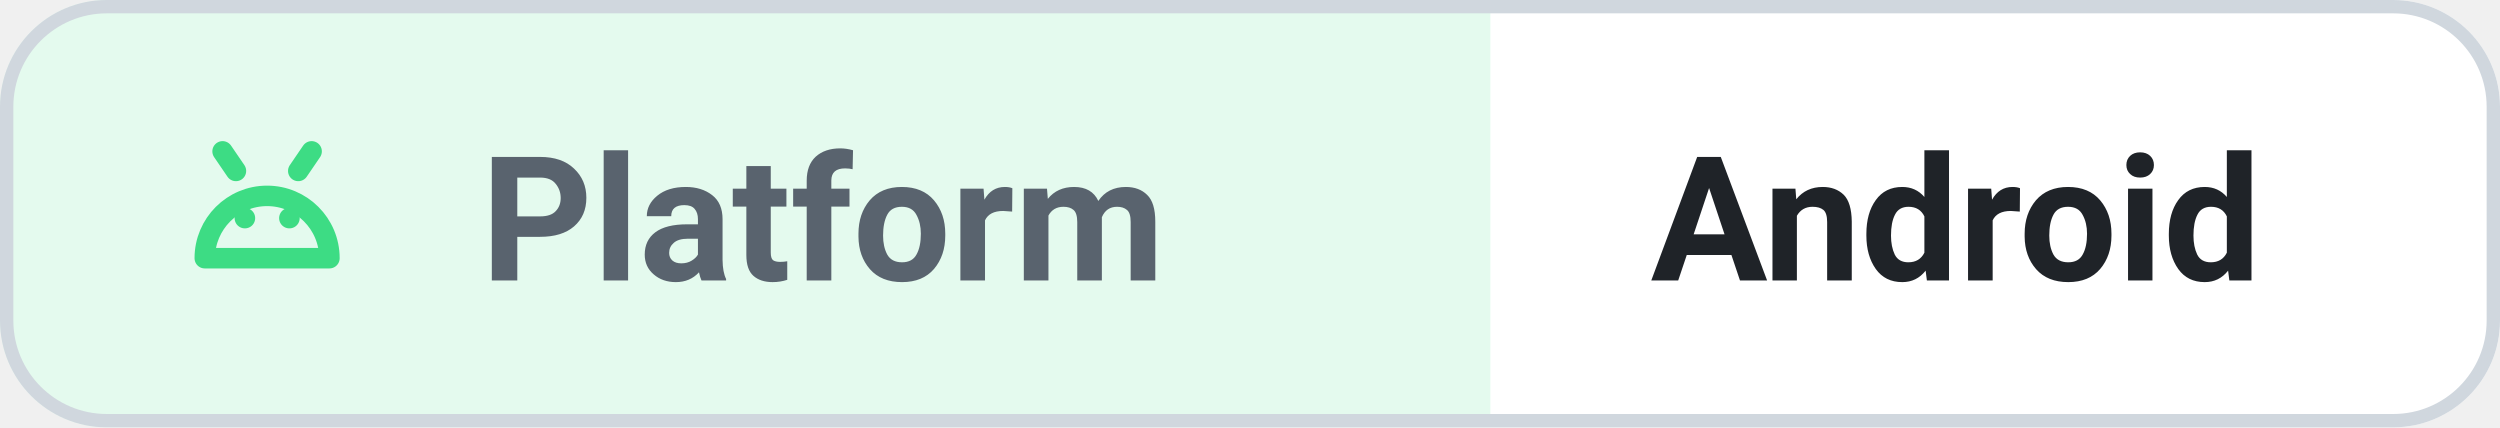
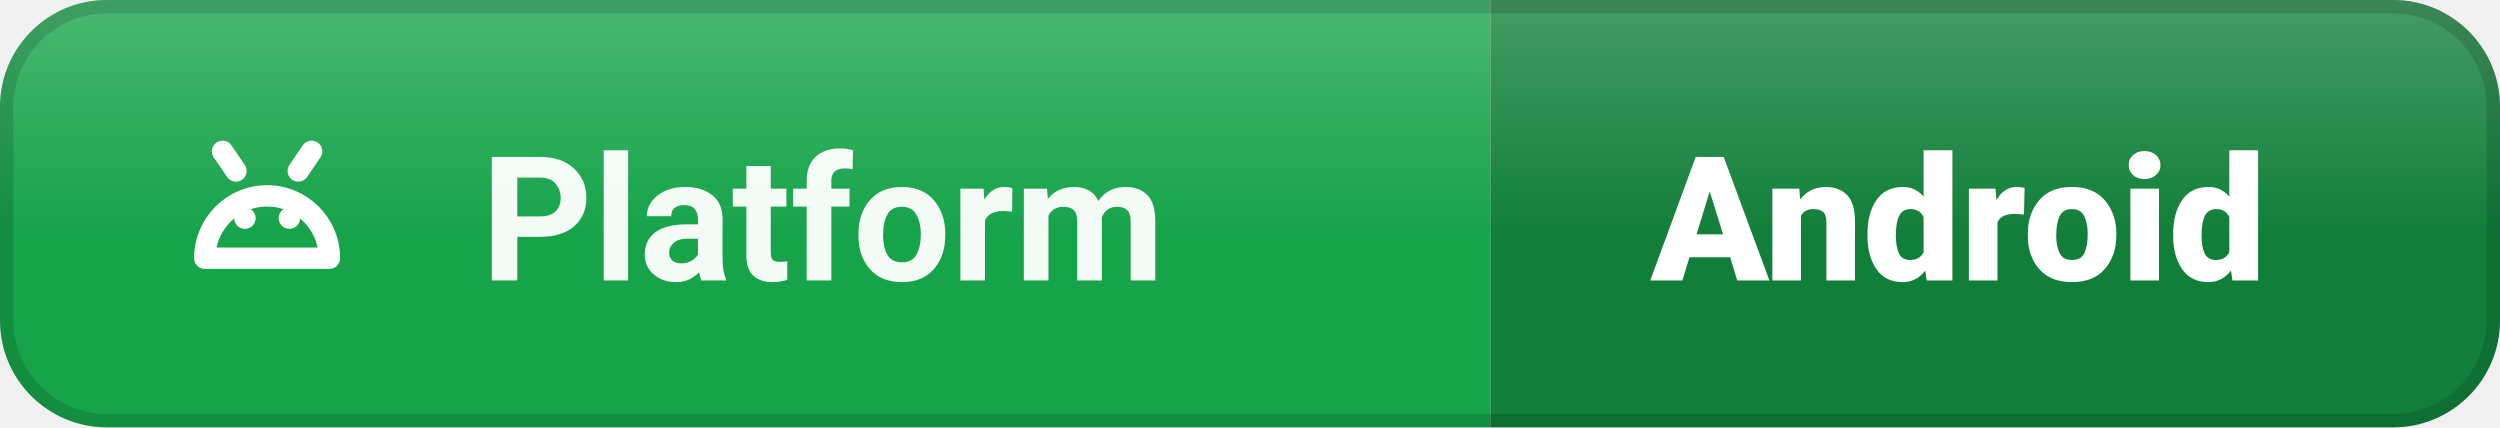
<svg xmlns="http://www.w3.org/2000/svg" width="187.2" height="32" viewBox="0 0 187.2 32" role="img" aria-label="Platform: Android">
  <defs>
    <clipPath id="c">
      <rect width="187.2" height="32" rx="8" />
    </clipPath>
+     <linearGradient id="s" x1="0" y1="0" x2="0" y2="1">
+       <stop offset="0" stop-color="#fff" stop-opacity=".22" />
+       <stop offset=".55" stop-color="#fff" stop-opacity="0" />
+     </linearGradient>
  </defs>
  <g clip-path="url(#c)">
-     <rect width="187.2" height="32" fill="#ffffff" />
-     <rect width="111.6" height="32" fill="#3ddc84" opacity=".14" />
+     <rect width="111.6" height="32" fill="#16a34a" />
+     <rect x="111.6" width="75.6" height="32" fill="#117f39" />
+     <rect width="187.2" height="32" fill="url(#s)" />
  </g>
-   <rect x=".5" y=".5" width="186.2" height="31" rx="7.5" fill="none" stroke="#d0d7de" />
-   <g transform="translate(12 8) scale(.6667)" fill="none" stroke="#3ddc84" stroke-width="2.3" stroke-linecap="round" stroke-linejoin="round">
+   <rect x=".5" y=".5" width="186.2" height="31" rx="7.5" fill="none" stroke="rgba(0,0,0,.14)" />
+   <g transform="translate(12 8) scale(.6667)" fill="none" stroke="#ffffff" stroke-width="2.4" stroke-linecap="round" stroke-linejoin="round">
    <path d="M5 17a7 7 0 0114 0z" />
    <path d="M8.5 7.2L7 5M15.5 7.2L17 5" />
    <path d="M9.5 12.5h.01M14.5 12.5h.01" />
  </g>
-   <g font-family="'Segoe UI', Roboto, Helvetica, Arial, sans-serif" font-size="13" font-weight="600">
-     <text x="36" y="21" fill="#59636e" textLength="63.6" lengthAdjust="spacingAndGlyphs">Platform</text>
-     <text x="123.6" y="21" fill="#1f2328" font-weight="700" textLength="51.6" lengthAdjust="spacingAndGlyphs">Android</text>
+   <g font-family="'Segoe UI', Roboto, Helvetica, Arial, sans-serif" font-size="13" font-weight="600" fill="#ffffff">
+     <text x="36" y="21" fill-opacity=".95" textLength="63.6" lengthAdjust="spacingAndGlyphs">Platform</text>
+     <text x="123.6" y="21" font-weight="800" textLength="51.6" lengthAdjust="spacingAndGlyphs">Android</text>
  </g>
</svg>
